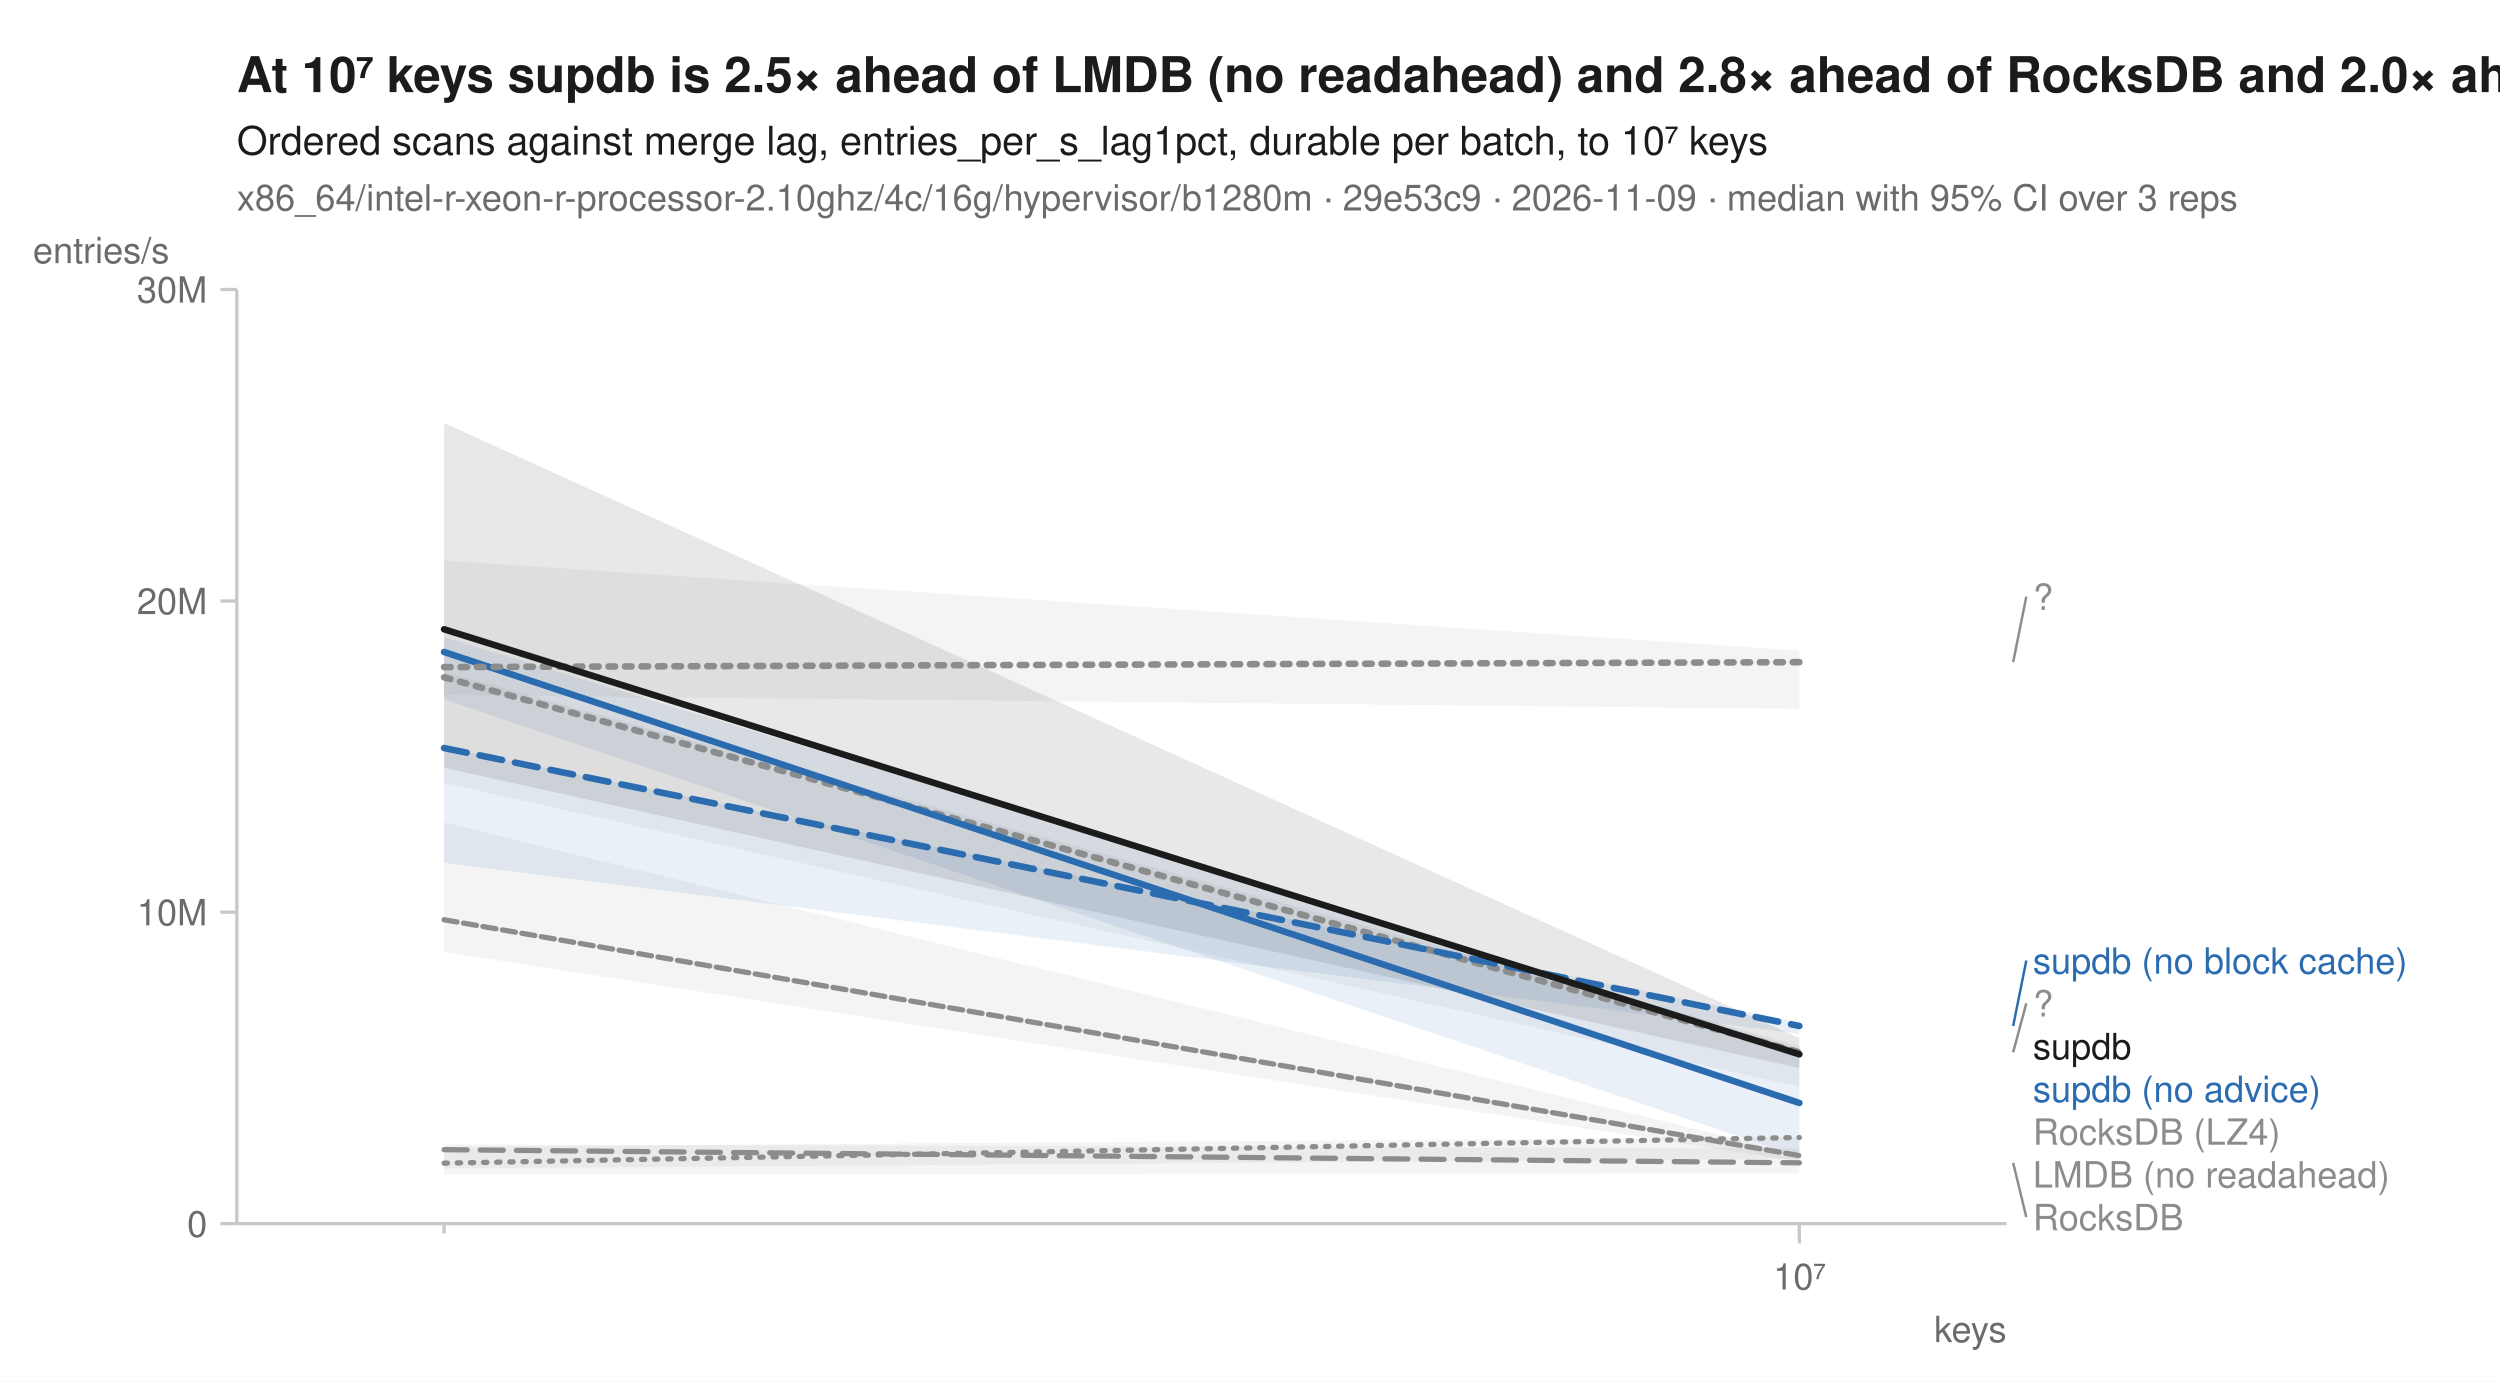
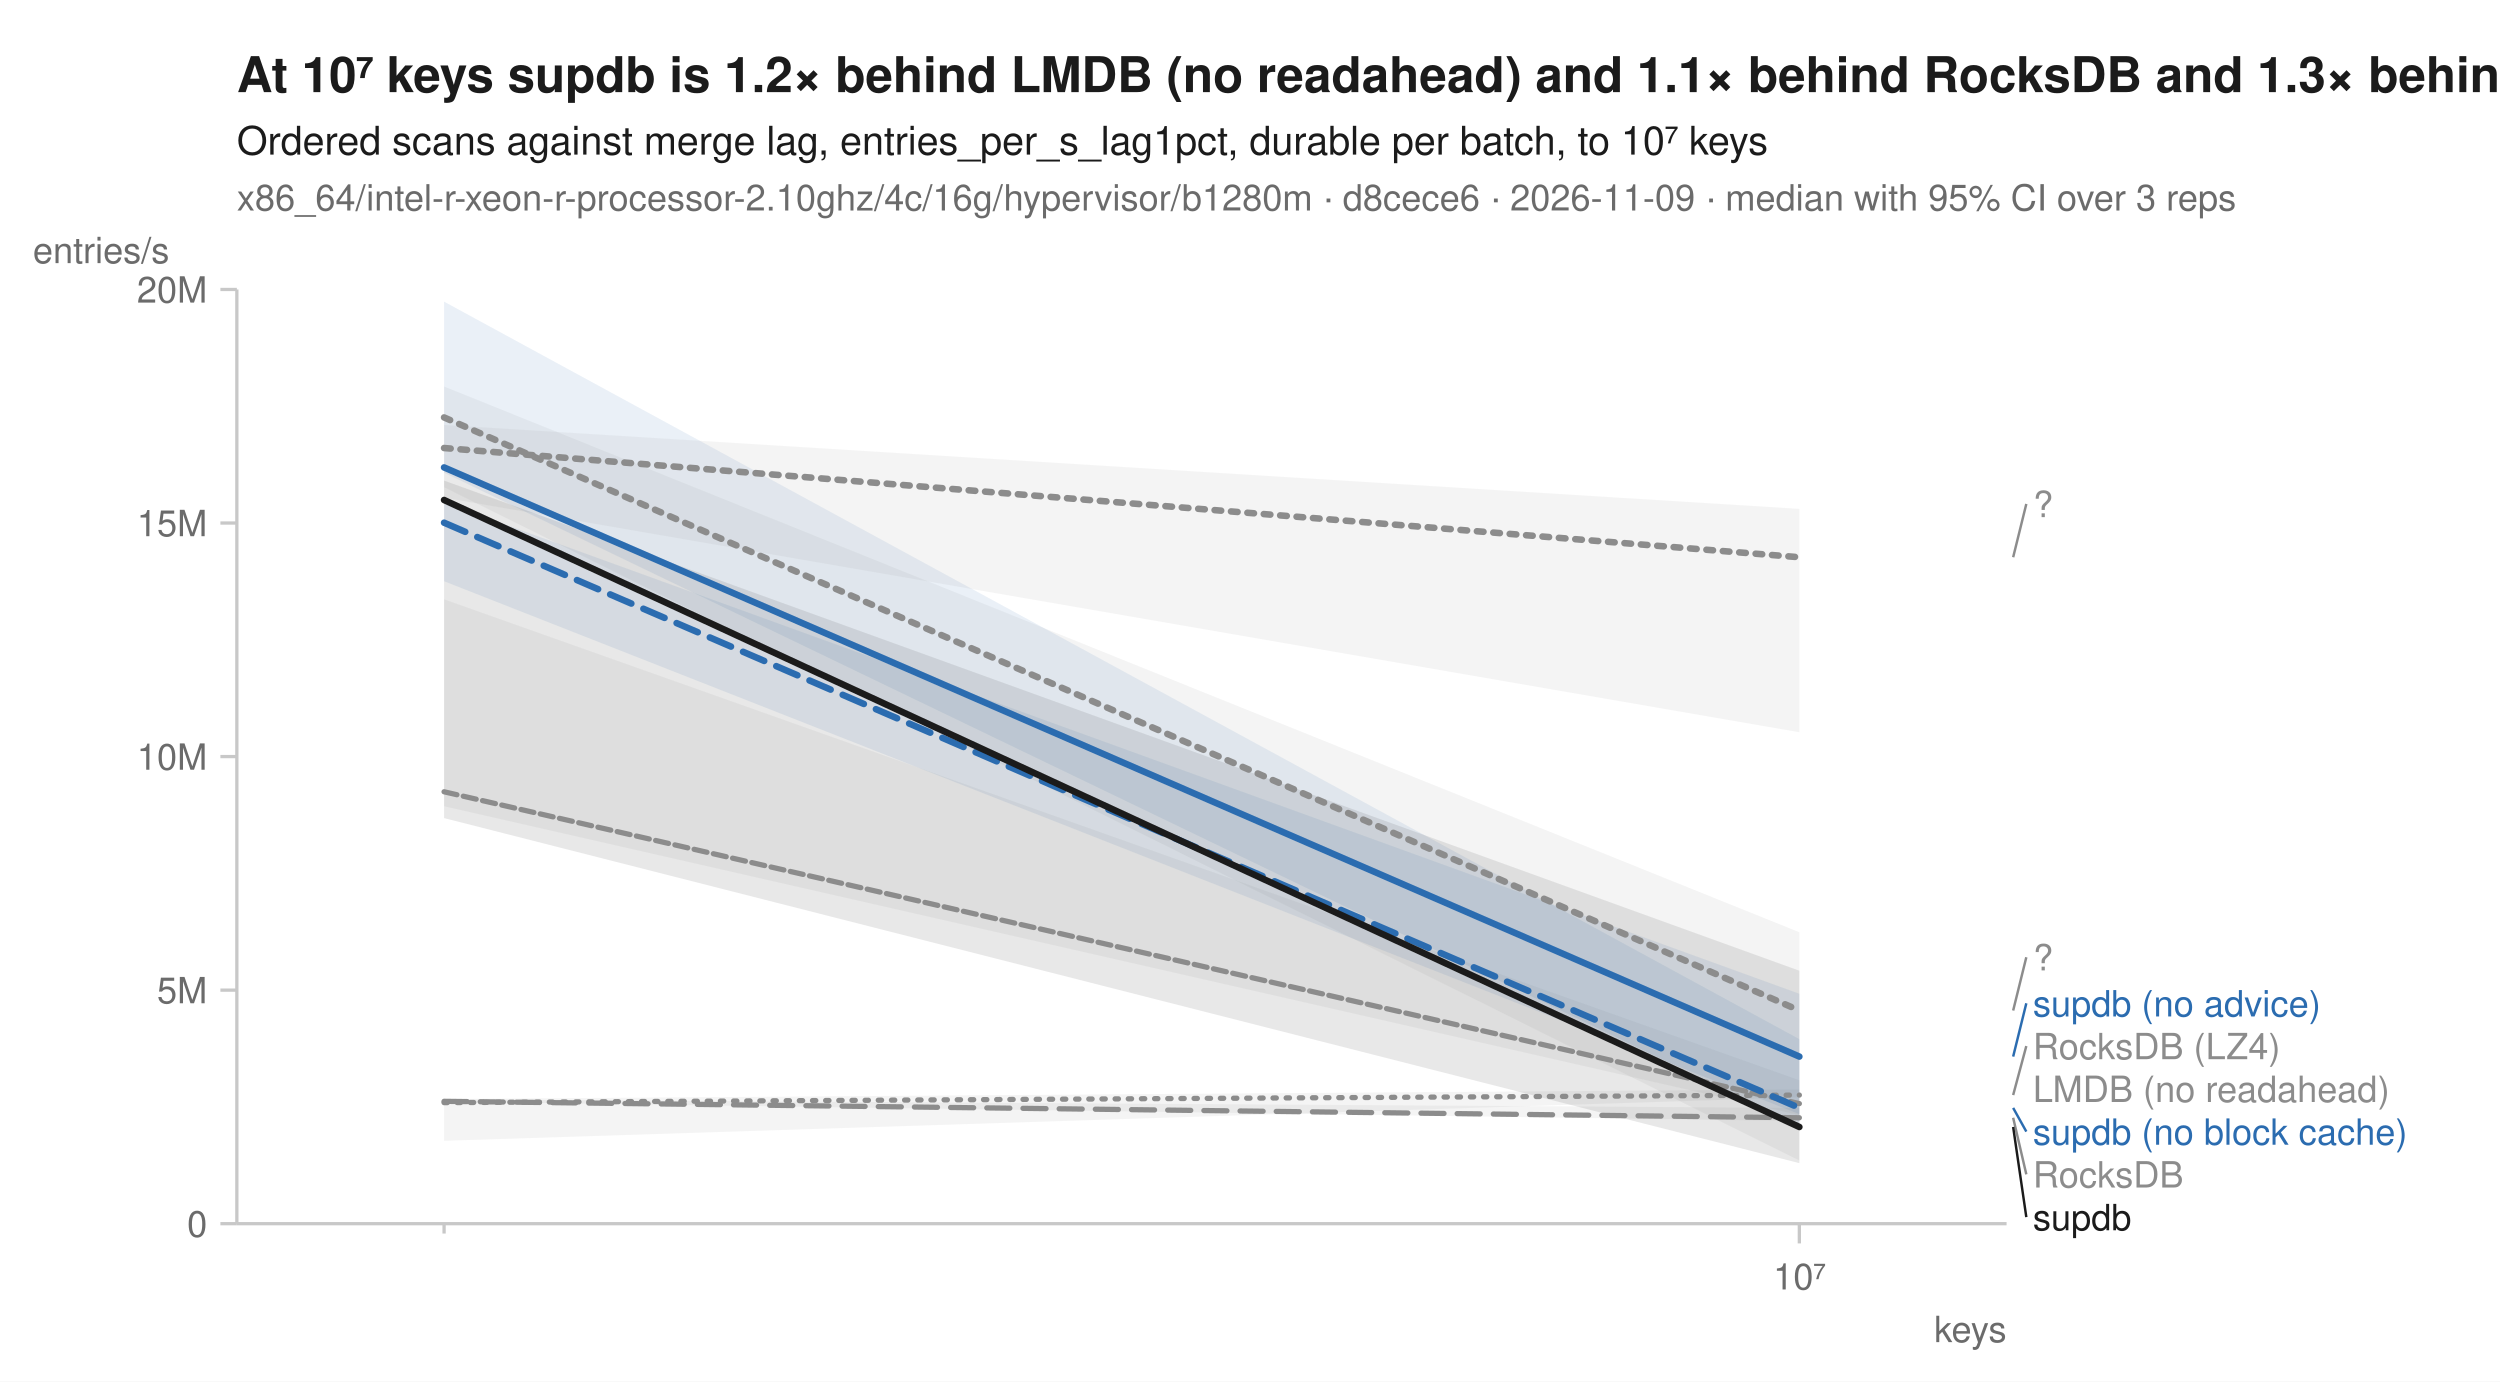
<svg xmlns="http://www.w3.org/2000/svg" width="760" height="420" viewBox="0 0 760 420" font-family="-apple-system, BlinkMacSystemFont, 'Segoe UI', Helvetica, Arial, sans-serif" fill="#1b1b1b">
  <rect width="760" height="420" fill="white" />
-   <text x="72" y="28" font-size="15" font-weight="600">At 10⁷ keys supdb is 2.5× ahead of LMDB (no readahead) and 2.8× ahead of RocksDB and 2.0× ahead of RocksDB (LZ4)</text>
+   <text x="72" y="28" font-size="15" font-weight="600">At 10⁷ keys supdb is 1.2× behind LMDB (no readahead) and 1.1× behind RocksDB and 1.3× behind RocksDB (LZ4)</text>
  <text x="72" y="47" font-size="12">Ordered scans against merge lag, entries_per_s_lag1pct, durable per batch, to 10⁷ keys</text>
-   <text x="72" y="64" font-size="11" fill="#6b6b6b">x86_64/intel-r-xeon-r-processor-2.10ghz/4c/16g/hypervisor/b1280m · 29e53c9 · 2026-11-09 · median with 95% CI over 3 reps</text>
+   <text x="72" y="64" font-size="11" fill="#6b6b6b">x86_64/intel-r-xeon-r-processor-2.10ghz/4c/16g/hypervisor/b1280m · d8cece6 · 2026-11-09 · median with 95% CI over 3 reps</text>
  <line x1="72" y1="372" x2="610" y2="372" stroke="#c8c8c8" stroke-width="1" />
  <line x1="72" y1="88" x2="72" y2="372" stroke="#c8c8c8" stroke-width="1" />
  <line x1="135.0" y1="372" x2="135.0" y2="375" stroke="#c8c8c8" stroke-width="1" />
  <line x1="547.0" y1="372" x2="547.0" y2="378" stroke="#c8c8c8" stroke-width="1" />
  <text x="547.0" y="392" font-size="11" text-anchor="middle" fill="#6b6b6b">10⁷</text>
  <text x="610" y="408" font-size="11" text-anchor="end" fill="#6b6b6b">keys</text>
  <line x1="67" y1="372.0" x2="72" y2="372.0" stroke="#c8c8c8" stroke-width="1" />
  <text x="63" y="376.0" font-size="11" text-anchor="end" fill="#6b6b6b">0</text>
-   <line x1="67" y1="277.3" x2="72" y2="277.3" stroke="#c8c8c8" stroke-width="1" />
-   <text x="63" y="281.3" font-size="11" text-anchor="end" fill="#6b6b6b">10M</text>
-   <line x1="67" y1="182.7" x2="72" y2="182.7" stroke="#c8c8c8" stroke-width="1" />
-   <text x="63" y="186.7" font-size="11" text-anchor="end" fill="#6b6b6b">20M</text>
+   <line x1="67" y1="301.0" x2="72" y2="301.0" stroke="#c8c8c8" stroke-width="1" />
+   <text x="63" y="305.0" font-size="11" text-anchor="end" fill="#6b6b6b">5M</text>
+   <line x1="67" y1="230.0" x2="72" y2="230.0" stroke="#c8c8c8" stroke-width="1" />
+   <text x="63" y="234.0" font-size="11" text-anchor="end" fill="#6b6b6b">10M</text>
+   <line x1="67" y1="159.0" x2="72" y2="159.0" stroke="#c8c8c8" stroke-width="1" />
+   <text x="63" y="163.0" font-size="11" text-anchor="end" fill="#6b6b6b">15M</text>
  <line x1="67" y1="88.0" x2="72" y2="88.0" stroke="#c8c8c8" stroke-width="1" />
-   <text x="63" y="92.0" font-size="11" text-anchor="end" fill="#6b6b6b">30M</text>
+   <text x="63" y="92.0" font-size="11" text-anchor="end" fill="#6b6b6b">20M</text>
  <text x="10" y="80" font-size="11" text-anchor="start" fill="#6b6b6b">entries/s</text>
-   <path d="M135.0,348.6 L547.0,345.7 L547.0,352.3 L135.0,355.2 Z" fill="#8c8c8c" fill-opacity="0.10" />
-   <path d="M135.0,250.0 L547.0,351.0 L547.0,353.1 L135.0,289.4 Z" fill="#8c8c8c" fill-opacity="0.10" />
-   <path d="M135.0,204.2 L547.0,317.8 L547.0,330.4 L135.0,238.0 Z" fill="#8c8c8c" fill-opacity="0.10" />
-   <path d="M135.0,347.9 L547.0,349.1 L547.0,356.7 L135.0,357.0 Z" fill="#8c8c8c" fill-opacity="0.10" />
-   <path d="M135.0,227.2 L547.0,310.8 L547.0,314.3 L135.0,262.3 Z" fill="#2b6cb0" fill-opacity="0.10" />
-   <path d="M135.0,193.7 L547.0,318.8 L547.0,351.7 L135.0,212.6 Z" fill="#2b6cb0" fill-opacity="0.10" />
-   <path d="M135.0,170.4 L547.0,197.8 L547.0,215.5 L135.0,211.3 Z" fill="#8c8c8c" fill-opacity="0.10" />
-   <path d="M135.0,128.6 L547.0,315.6 L547.0,324.7 L135.0,233.4 Z" fill="#1b1b1b" fill-opacity="0.10" />
-   <path d="M135.0,353.6 L547.0,345.8 " fill="none" stroke="#8c8c8c" stroke-width="1.6" stroke-linejoin="round" stroke-linecap="round" stroke-dasharray="1,3" />
-   <path d="M135.0,279.6 L547.0,351.3 " fill="none" stroke="#8c8c8c" stroke-width="1.6" stroke-linejoin="round" stroke-linecap="round" stroke-dasharray="4,2" />
-   <path d="M135.0,205.9 L547.0,319.9 " fill="none" stroke="#8c8c8c" stroke-width="2" stroke-linejoin="round" stroke-linecap="round" stroke-dasharray="2,3" />
-   <path d="M135.0,349.5 L547.0,353.5 " fill="none" stroke="#8c8c8c" stroke-width="1.6" stroke-linejoin="round" stroke-linecap="round" stroke-dasharray="7,4" />
-   <path d="M135.0,227.4 L547.0,311.9 " fill="none" stroke="#2b6cb0" stroke-width="2" stroke-linejoin="round" stroke-linecap="round" stroke-dasharray="7,4" />
-   <path d="M135.0,198.2 L547.0,335.3 " fill="none" stroke="#2b6cb0" stroke-width="2" stroke-linejoin="round" stroke-linecap="round" />
-   <path d="M135.0,202.8 L547.0,201.3 " fill="none" stroke="#8c8c8c" stroke-width="2" stroke-linejoin="round" stroke-linecap="round" stroke-dasharray="2,3" />
-   <path d="M135.0,191.3 L547.0,320.5 " fill="none" stroke="#1b1b1b" stroke-width="2" stroke-linejoin="round" stroke-linecap="round" />
-   <line x1="612.0" y1="201.3" x2="616.0" y2="181.4" stroke="#8c8c8c" stroke-width="0.75" />
-   <text x="618.0" y="185.4" font-size="11" fill="#8c8c8c">?</text>
-   <line x1="612.0" y1="311.9" x2="616.0" y2="292.0" stroke="#2b6cb0" stroke-width="0.75" />
-   <text x="618.0" y="296.0" font-size="11" fill="#2b6cb0">supdb (no block cache)</text>
-   <line x1="612.0" y1="319.9" x2="616.0" y2="305.0" stroke="#8c8c8c" stroke-width="0.75" />
-   <text x="618.0" y="309.0" font-size="11" fill="#8c8c8c">?</text>
-   <text x="618.0" y="322.0" font-size="11" fill="#1b1b1b">supdb</text>
-   <text x="618.0" y="335.0" font-size="11" fill="#2b6cb0">supdb (no advice)</text>
-   <text x="618.0" y="348.0" font-size="11" fill="#8c8c8c">RocksDB (LZ4)</text>
-   <text x="618.0" y="361.0" font-size="11" fill="#8c8c8c">LMDB (no readahead)</text>
-   <line x1="612.0" y1="353.5" x2="616.0" y2="370.0" stroke="#8c8c8c" stroke-width="0.75" />
-   <text x="618.0" y="374.0" font-size="11" fill="#8c8c8c">RocksDB</text>
+   <path d="M135.0,334.1 L547.0,331.2 L547.0,333.6 L135.0,346.8 Z" fill="#8c8c8c" fill-opacity="0.10" />
+   <path d="M135.0,182.2 L547.0,328.4 L547.0,339.0 L135.0,245.1 Z" fill="#8c8c8c" fill-opacity="0.10" />
+   <path d="M135.0,117.5 L547.0,283.4 L547.0,352.8 L135.0,148.1 Z" fill="#8c8c8c" fill-opacity="0.10" />
+   <path d="M135.0,334.2 L547.0,336.8 L547.0,340.8 L135.0,334.9 Z" fill="#8c8c8c" fill-opacity="0.10" />
+   <path d="M135.0,152.7 L547.0,302.1 L547.0,338.7 L135.0,176.7 Z" fill="#2b6cb0" fill-opacity="0.10" />
+   <path d="M135.0,91.7 L547.0,315.9 L547.0,342.1 L135.0,143.7 Z" fill="#2b6cb0" fill-opacity="0.10" />
+   <path d="M135.0,129.2 L547.0,154.7 L547.0,222.6 L135.0,151.3 Z" fill="#8c8c8c" fill-opacity="0.10" />
+   <path d="M135.0,146.1 L547.0,295.1 L547.0,353.6 L135.0,248.7 Z" fill="#1b1b1b" fill-opacity="0.10" />
+   <path d="M135.0,335.2 L547.0,332.9 " fill="none" stroke="#8c8c8c" stroke-width="1.6" stroke-linejoin="round" stroke-linecap="round" stroke-dasharray="1,3" />
+   <path d="M135.0,240.7 L547.0,335.5 " fill="none" stroke="#8c8c8c" stroke-width="1.6" stroke-linejoin="round" stroke-linecap="round" stroke-dasharray="4,2" />
+   <path d="M135.0,126.9 L547.0,307.2 " fill="none" stroke="#8c8c8c" stroke-width="2" stroke-linejoin="round" stroke-linecap="round" stroke-dasharray="2,3" />
+   <path d="M135.0,334.8 L547.0,339.8 " fill="none" stroke="#8c8c8c" stroke-width="1.6" stroke-linejoin="round" stroke-linecap="round" stroke-dasharray="7,4" />
+   <path d="M135.0,158.9 L547.0,336.8 " fill="none" stroke="#2b6cb0" stroke-width="2" stroke-linejoin="round" stroke-linecap="round" stroke-dasharray="7,4" />
+   <path d="M135.0,142.1 L547.0,321.2 " fill="none" stroke="#2b6cb0" stroke-width="2" stroke-linejoin="round" stroke-linecap="round" />
+   <path d="M135.0,136.2 L547.0,169.4 " fill="none" stroke="#8c8c8c" stroke-width="2" stroke-linejoin="round" stroke-linecap="round" stroke-dasharray="2,3" />
+   <path d="M135.0,152.0 L547.0,342.6 " fill="none" stroke="#1b1b1b" stroke-width="2" stroke-linejoin="round" stroke-linecap="round" />
+   <line x1="612.0" y1="169.4" x2="616.0" y2="153.2" stroke="#8c8c8c" stroke-width="0.75" />
+   <text x="618.0" y="157.2" font-size="11" fill="#8c8c8c">?</text>
+   <line x1="612.0" y1="307.2" x2="616.0" y2="291.0" stroke="#8c8c8c" stroke-width="0.75" />
+   <text x="618.0" y="295.0" font-size="11" fill="#8c8c8c">?</text>
+   <line x1="612.0" y1="321.2" x2="616.0" y2="305.0" stroke="#2b6cb0" stroke-width="0.75" />
+   <text x="618.0" y="309.0" font-size="11" fill="#2b6cb0">supdb (no advice)</text>
+   <line x1="612.0" y1="332.9" x2="616.0" y2="318.0" stroke="#8c8c8c" stroke-width="0.75" />
+   <text x="618.0" y="322.0" font-size="11" fill="#8c8c8c">RocksDB (LZ4)</text>
+   <text x="618.0" y="335.0" font-size="11" fill="#8c8c8c">LMDB (no readahead)</text>
+   <line x1="612.0" y1="336.8" x2="616.0" y2="344.0" stroke="#2b6cb0" stroke-width="0.75" />
+   <text x="618.0" y="348.0" font-size="11" fill="#2b6cb0">supdb (no block cache)</text>
+   <line x1="612.0" y1="339.8" x2="616.0" y2="357.0" stroke="#8c8c8c" stroke-width="0.75" />
+   <text x="618.0" y="361.0" font-size="11" fill="#8c8c8c">RocksDB</text>
+   <line x1="612.0" y1="342.6" x2="616.0" y2="370.0" stroke="#1b1b1b" stroke-width="0.75" />
+   <text x="618.0" y="374.0" font-size="11" fill="#1b1b1b">supdb</text>
</svg>
